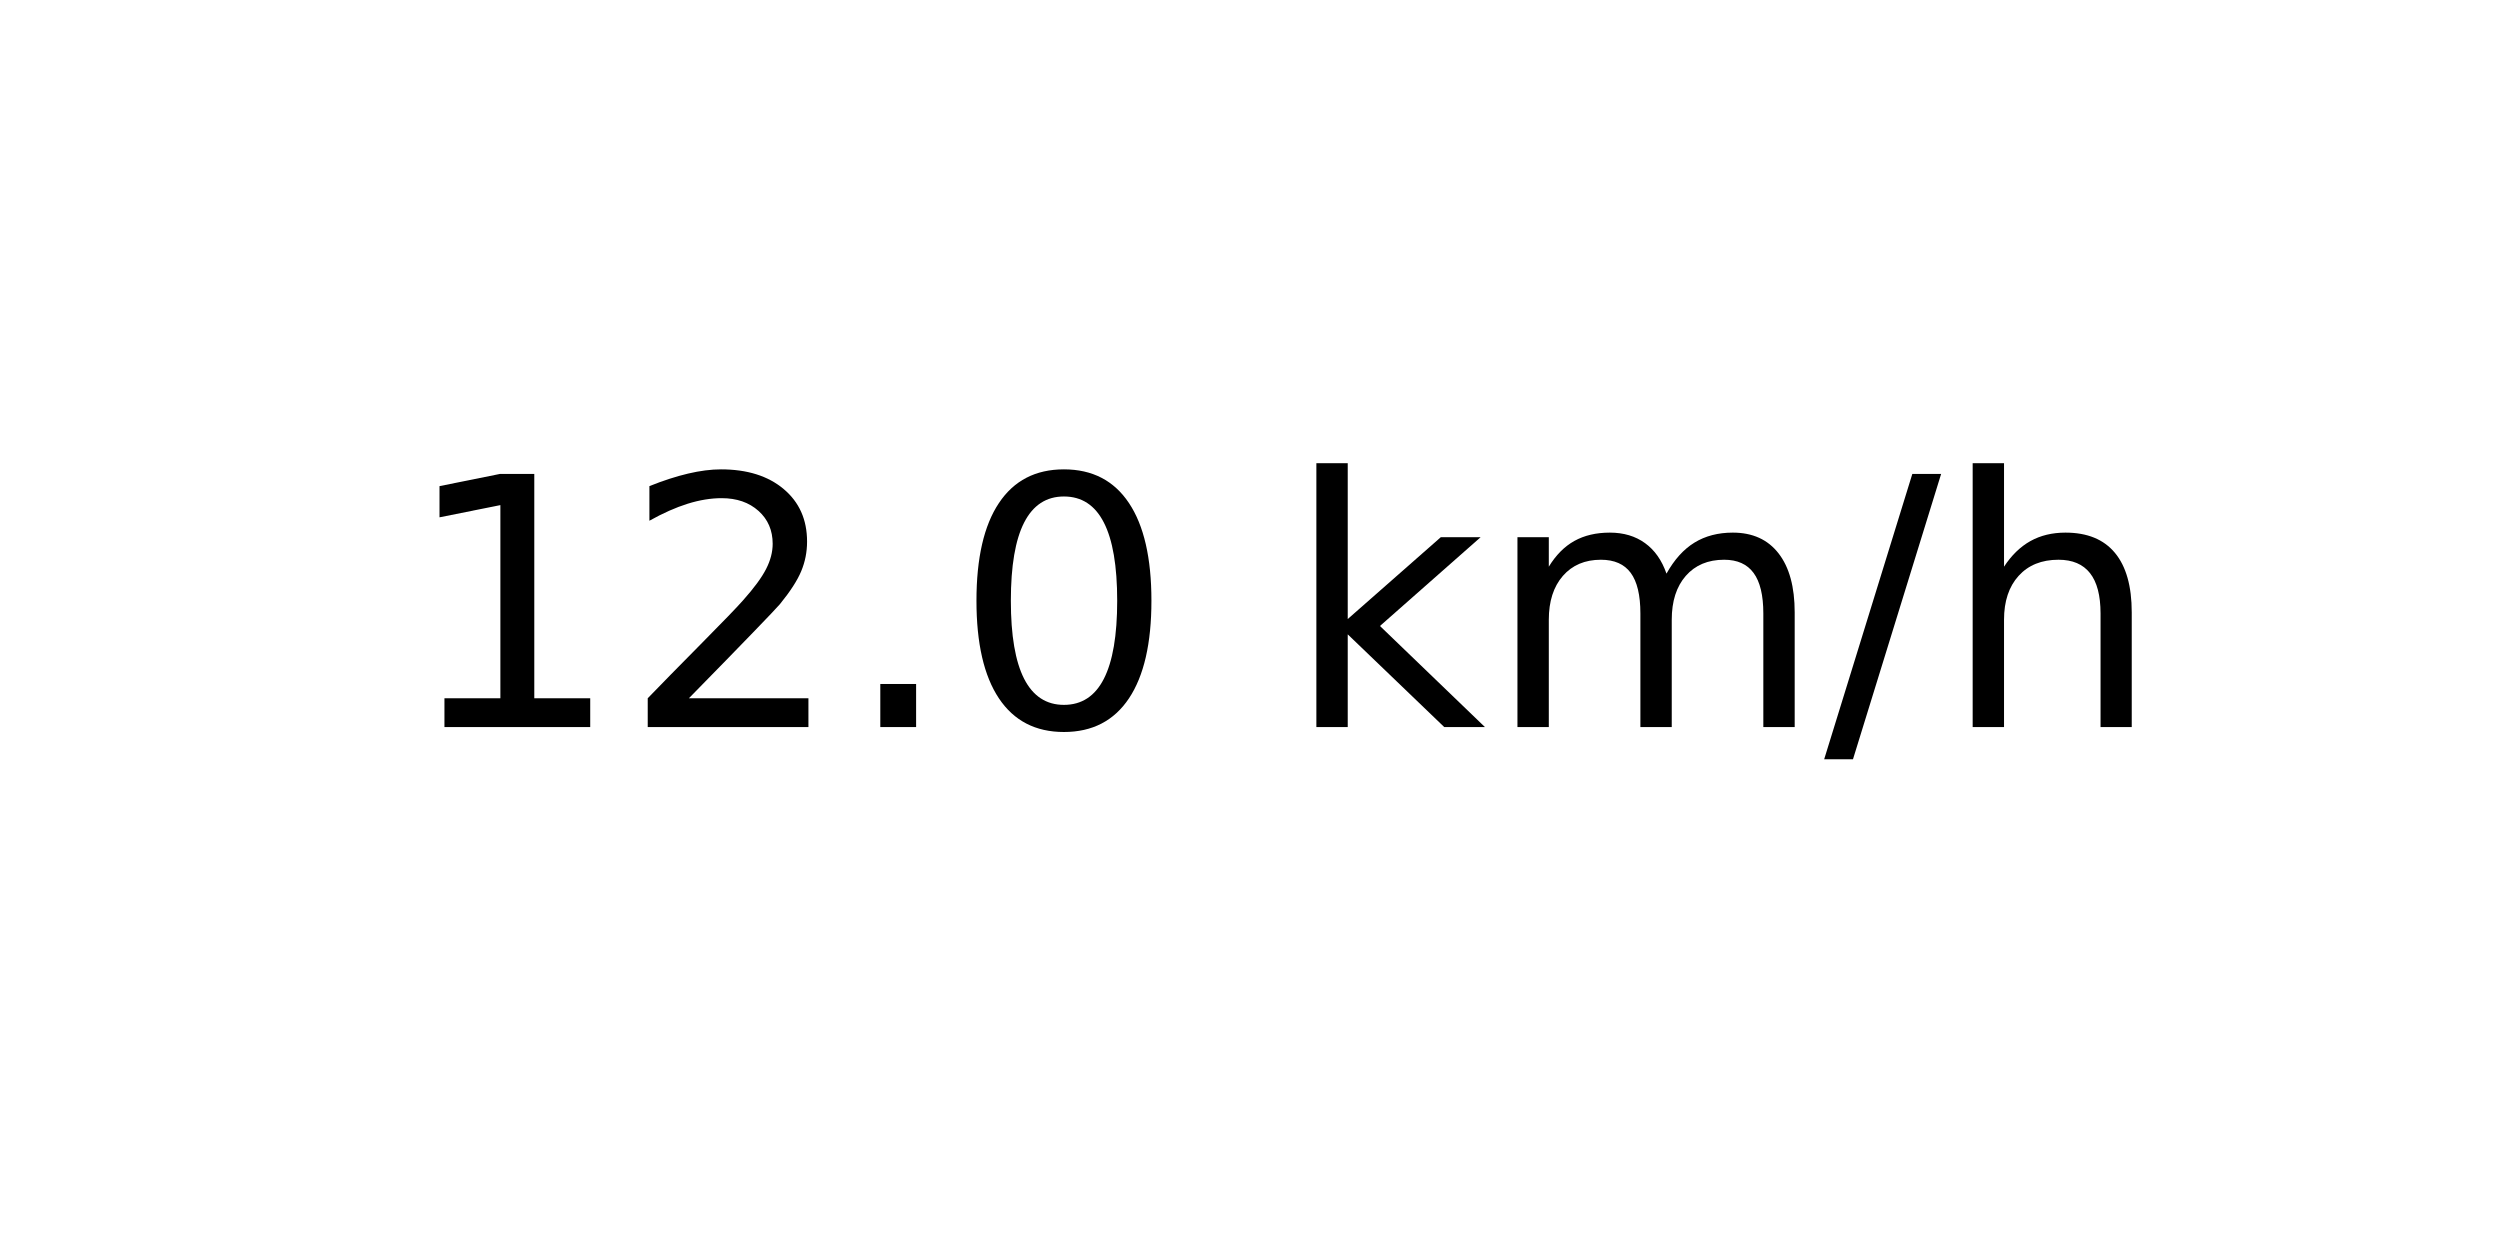
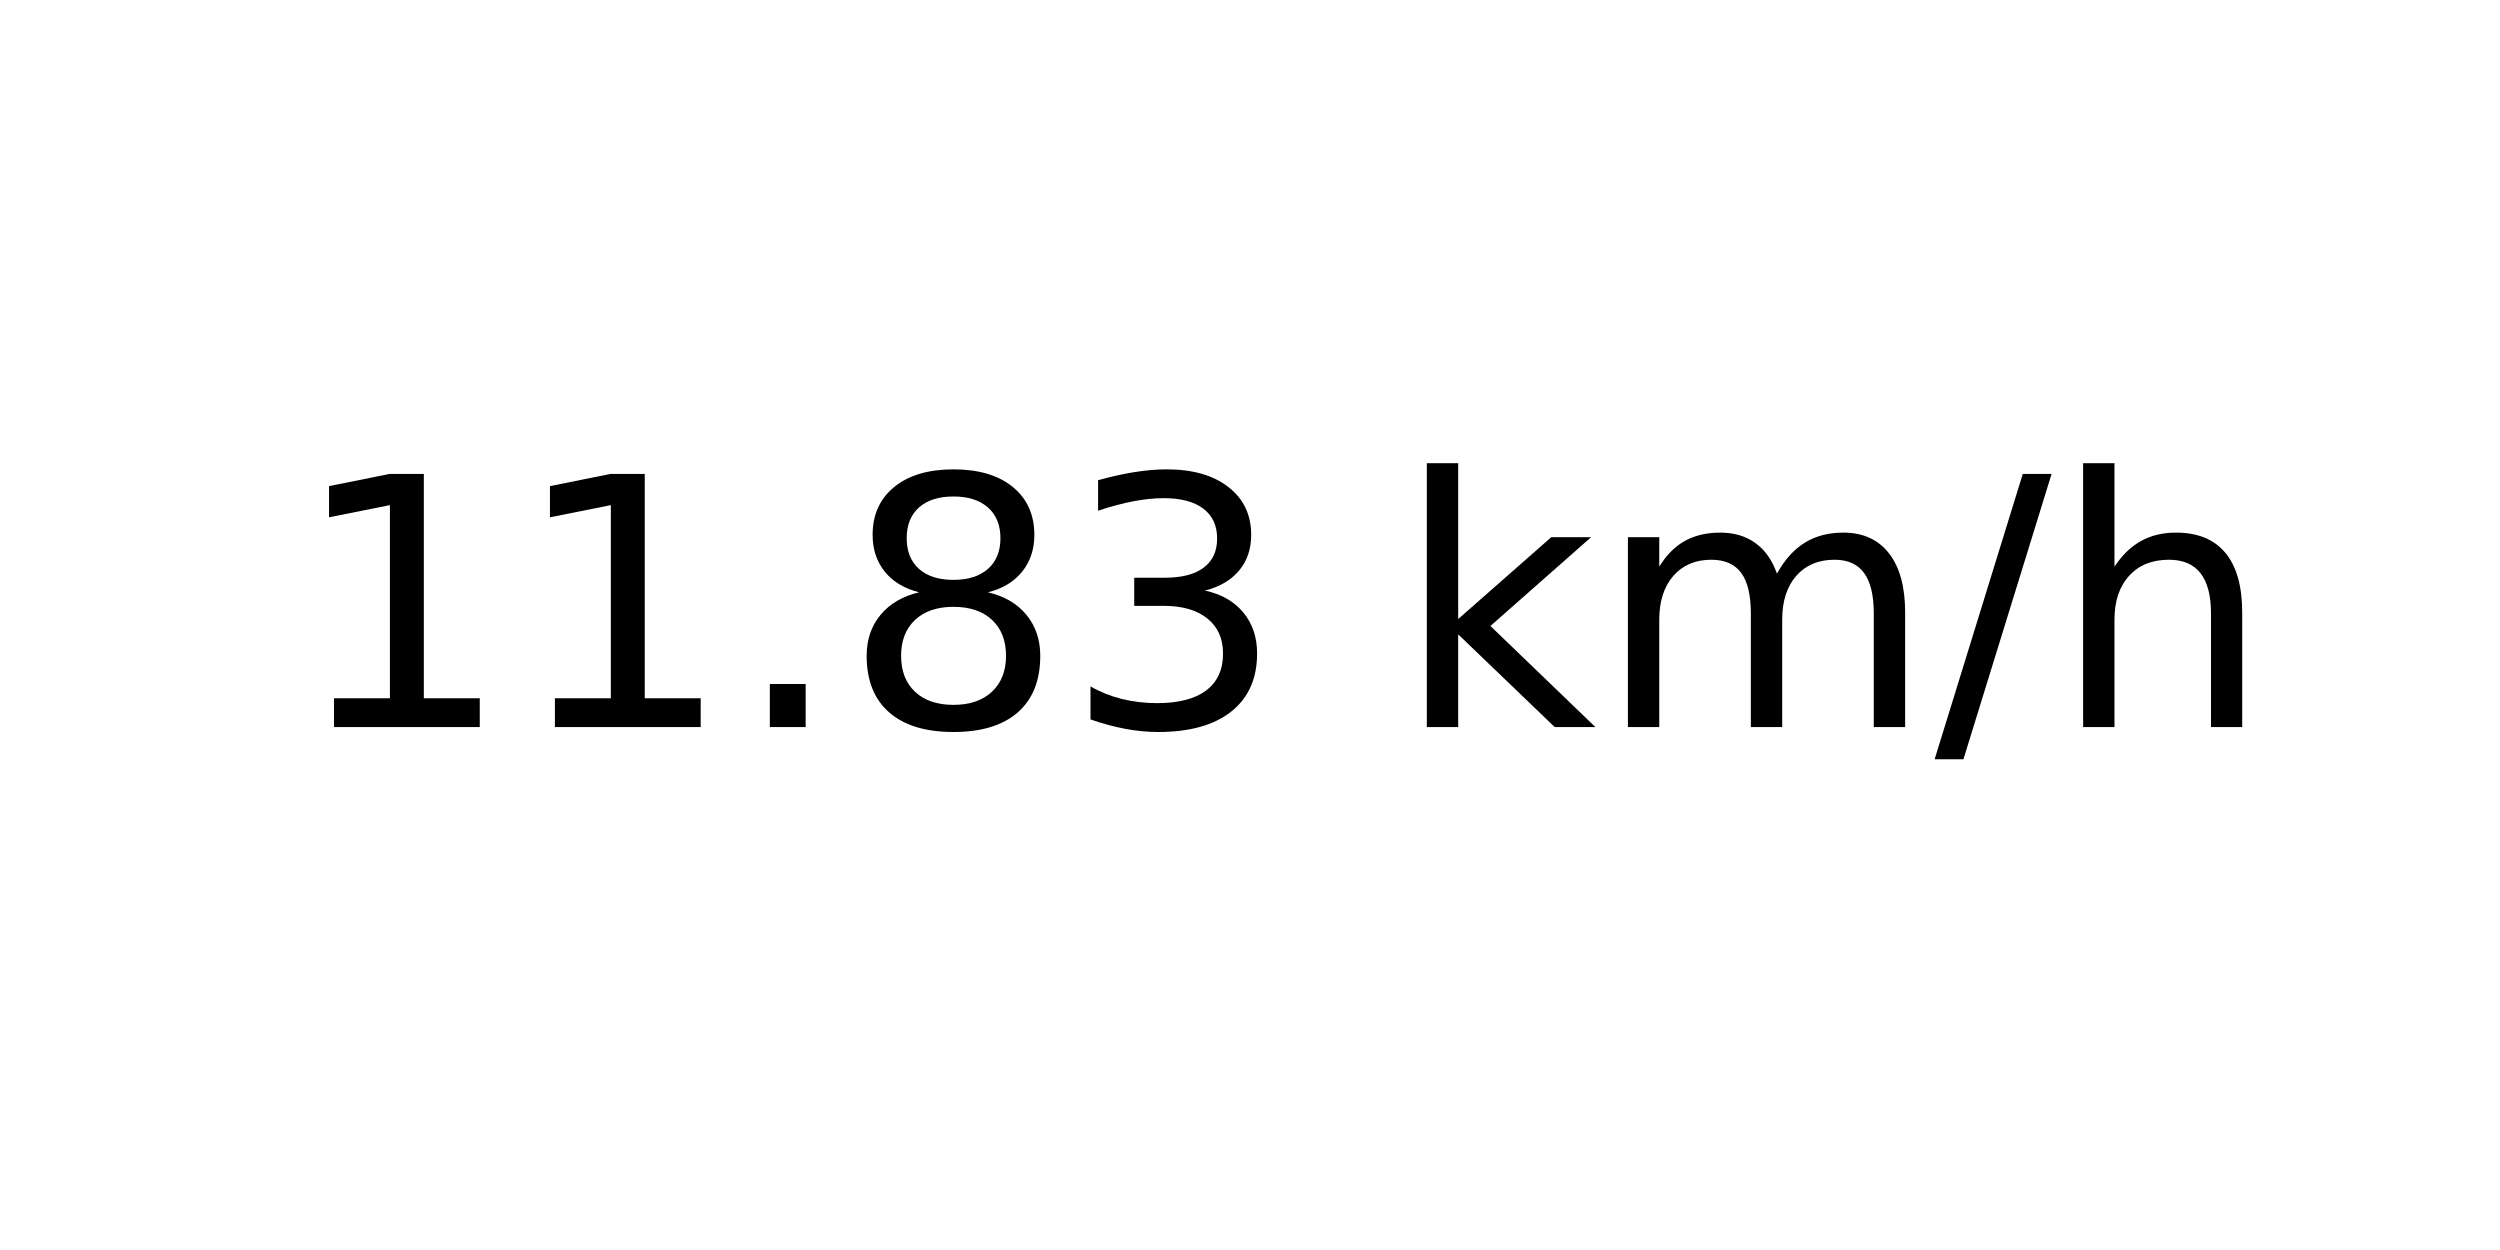
<svg xmlns="http://www.w3.org/2000/svg" xmlns:xlink="http://www.w3.org/1999/xlink" width="72pt" height="36pt" viewBox="0 0 72 36" version="1.1">
  <defs>
    <style type="text/css">*{stroke-linejoin: round; stroke-linecap: butt}</style>
  </defs>
  <g id="figure_1">
    <g id="axes_1">
      <g id="text_1">
-         <g transform="translate(11.55937 20.93937) scale(0.1 -0.1)">
+         <g transform="translate(8.378125 20.93937) scale(0.1 -0.1)">
          <defs>
            <path id="DejaVuSans-31" d="M 794 531  L 1825 531  L 1825 4091  L 703 3866  L 703 4441  L 1819 4666  L 2450 4666  L 2450 531  L 3481 531  L 3481 0  L 794 0  L 794 531  z " transform="scale(0.015625)" />
-             <path id="DejaVuSans-32" d="M 1228 531  L 3431 531  L 3431 0  L 469 0  L 469 531  Q 828 903 1448 1529  Q 2069 2156 2228 2338  Q 2531 2678 2651 2914  Q 2772 3150 2772 3378  Q 2772 3750 2511 3984  Q 2250 4219 1831 4219  Q 1534 4219 1204 4116  Q 875 4013 500 3803  L 500 4441  Q 881 4594 1212 4672  Q 1544 4750 1819 4750  Q 2544 4750 2975 4387  Q 3406 4025 3406 3419  Q 3406 3131 3298 2873  Q 3191 2616 2906 2266  Q 2828 2175 2409 1742  Q 1991 1309 1228 531  z " transform="scale(0.015625)" />
            <path id="DejaVuSans-2e" d="M 684 794  L 1344 794  L 1344 0  L 684 0  L 684 794  z " transform="scale(0.015625)" />
-             <path id="DejaVuSans-30" d="M 2034 4250  Q 1547 4250 1301 3770  Q 1056 3291 1056 2328  Q 1056 1369 1301 889  Q 1547 409 2034 409  Q 2525 409 2770 889  Q 3016 1369 3016 2328  Q 3016 3291 2770 3770  Q 2525 4250 2034 4250  z M 2034 4750  Q 2819 4750 3233 4129  Q 3647 3509 3647 2328  Q 3647 1150 3233 529  Q 2819 -91 2034 -91  Q 1250 -91 836 529  Q 422 1150 422 2328  Q 422 3509 836 4129  Q 1250 4750 2034 4750  z " transform="scale(0.015625)" />
+             <path id="DejaVuSans-38" d="M 2034 2216  Q 1584 2216 1326 1975  Q 1069 1734 1069 1313  Q 1069 891 1326 650  Q 1584 409 2034 409  Q 2484 409 2743 651  Q 3003 894 3003 1313  Q 3003 1734 2745 1975  Q 2488 2216 2034 2216  z M 1403 2484  Q 997 2584 770 2862  Q 544 3141 544 3541  Q 544 4100 942 4425  Q 1341 4750 2034 4750  Q 2731 4750 3128 4425  Q 3525 4100 3525 3541  Q 3525 3141 3298 2862  Q 3072 2584 2669 2484  Q 3125 2378 3379 2068  Q 3634 1759 3634 1313  Q 3634 634 3220 271  Q 2806 -91 2034 -91  Q 1263 -91 848 271  Q 434 634 434 1313  Q 434 1759 690 2068  Q 947 2378 1403 2484  z M 1172 3481  Q 1172 3119 1398 2916  Q 1625 2713 2034 2713  Q 2441 2713 2670 2916  Q 2900 3119 2900 3481  Q 2900 3844 2670 4047  Q 2441 4250 2034 4250  Q 1625 4250 1398 4047  Q 1172 3844 1172 3481  z " transform="scale(0.015625)" />
+             <path id="DejaVuSans-33" d="M 2597 2516  Q 3050 2419 3304 2112  Q 3559 1806 3559 1356  Q 3559 666 3084 287  Q 2609 -91 1734 -91  Q 1441 -91 1130 -33  Q 819 25 488 141  L 488 750  Q 750 597 1062 519  Q 1375 441 1716 441  Q 2309 441 2620 675  Q 2931 909 2931 1356  Q 2931 1769 2642 2001  Q 2353 2234 1838 2234  L 1294 2234  L 1294 2753  L 1863 2753  Q 2328 2753 2575 2939  Q 2822 3125 2822 3475  Q 2822 3834 2567 4026  Q 2313 4219 1838 4219  Q 1578 4219 1281 4162  Q 984 4106 628 3988  L 628 4550  Q 988 4650 1302 4700  Q 1616 4750 1894 4750  Q 2613 4750 3031 4423  Q 3450 4097 3450 3541  Q 3450 3153 3228 2886  Q 3006 2619 2597 2516  z " transform="scale(0.015625)" />
            <path id="DejaVuSans-20" transform="scale(0.015625)" />
            <path id="DejaVuSans-6b" d="M 581 4863  L 1159 4863  L 1159 1991  L 2875 3500  L 3609 3500  L 1753 1863  L 3688 0  L 2938 0  L 1159 1709  L 1159 0  L 581 0  L 581 4863  z " transform="scale(0.015625)" />
            <path id="DejaVuSans-6d" d="M 3328 2828  Q 3544 3216 3844 3400  Q 4144 3584 4550 3584  Q 5097 3584 5394 3201  Q 5691 2819 5691 2113  L 5691 0  L 5113 0  L 5113 2094  Q 5113 2597 4934 2840  Q 4756 3084 4391 3084  Q 3944 3084 3684 2787  Q 3425 2491 3425 1978  L 3425 0  L 2847 0  L 2847 2094  Q 2847 2600 2669 2842  Q 2491 3084 2119 3084  Q 1678 3084 1418 2786  Q 1159 2488 1159 1978  L 1159 0  L 581 0  L 581 3500  L 1159 3500  L 1159 2956  Q 1356 3278 1631 3431  Q 1906 3584 2284 3584  Q 2666 3584 2933 3390  Q 3200 3197 3328 2828  z " transform="scale(0.015625)" />
            <path id="DejaVuSans-2f" d="M 1625 4666  L 2156 4666  L 531 -594  L 0 -594  L 1625 4666  z " transform="scale(0.015625)" />
            <path id="DejaVuSans-68" d="M 3513 2113  L 3513 0  L 2938 0  L 2938 2094  Q 2938 2591 2744 2837  Q 2550 3084 2163 3084  Q 1697 3084 1428 2787  Q 1159 2491 1159 1978  L 1159 0  L 581 0  L 581 4863  L 1159 4863  L 1159 2956  Q 1366 3272 1645 3428  Q 1925 3584 2291 3584  Q 2894 3584 3203 3211  Q 3513 2838 3513 2113  z " transform="scale(0.015625)" />
          </defs>
          <use xlink:href="#DejaVuSans-31" />
-           <use xlink:href="#DejaVuSans-32" x="63.623" />
+           <use xlink:href="#DejaVuSans-31" x="63.623" />
          <use xlink:href="#DejaVuSans-2e" x="127.246" />
-           <use xlink:href="#DejaVuSans-30" x="159.033" />
-           <use xlink:href="#DejaVuSans-20" x="222.656" />
-           <use xlink:href="#DejaVuSans-6b" x="254.443" />
-           <use xlink:href="#DejaVuSans-6d" x="312.354" />
-           <use xlink:href="#DejaVuSans-2f" x="409.766" />
-           <use xlink:href="#DejaVuSans-68" x="443.457" />
+           <use xlink:href="#DejaVuSans-38" x="159.033" />
+           <use xlink:href="#DejaVuSans-33" x="222.656" />
+           <use xlink:href="#DejaVuSans-20" x="286.279" />
+           <use xlink:href="#DejaVuSans-6b" x="318.066" />
+           <use xlink:href="#DejaVuSans-6d" x="375.977" />
+           <use xlink:href="#DejaVuSans-2f" x="473.389" />
+           <use xlink:href="#DejaVuSans-68" x="507.08" />
        </g>
      </g>
    </g>
  </g>
</svg>
